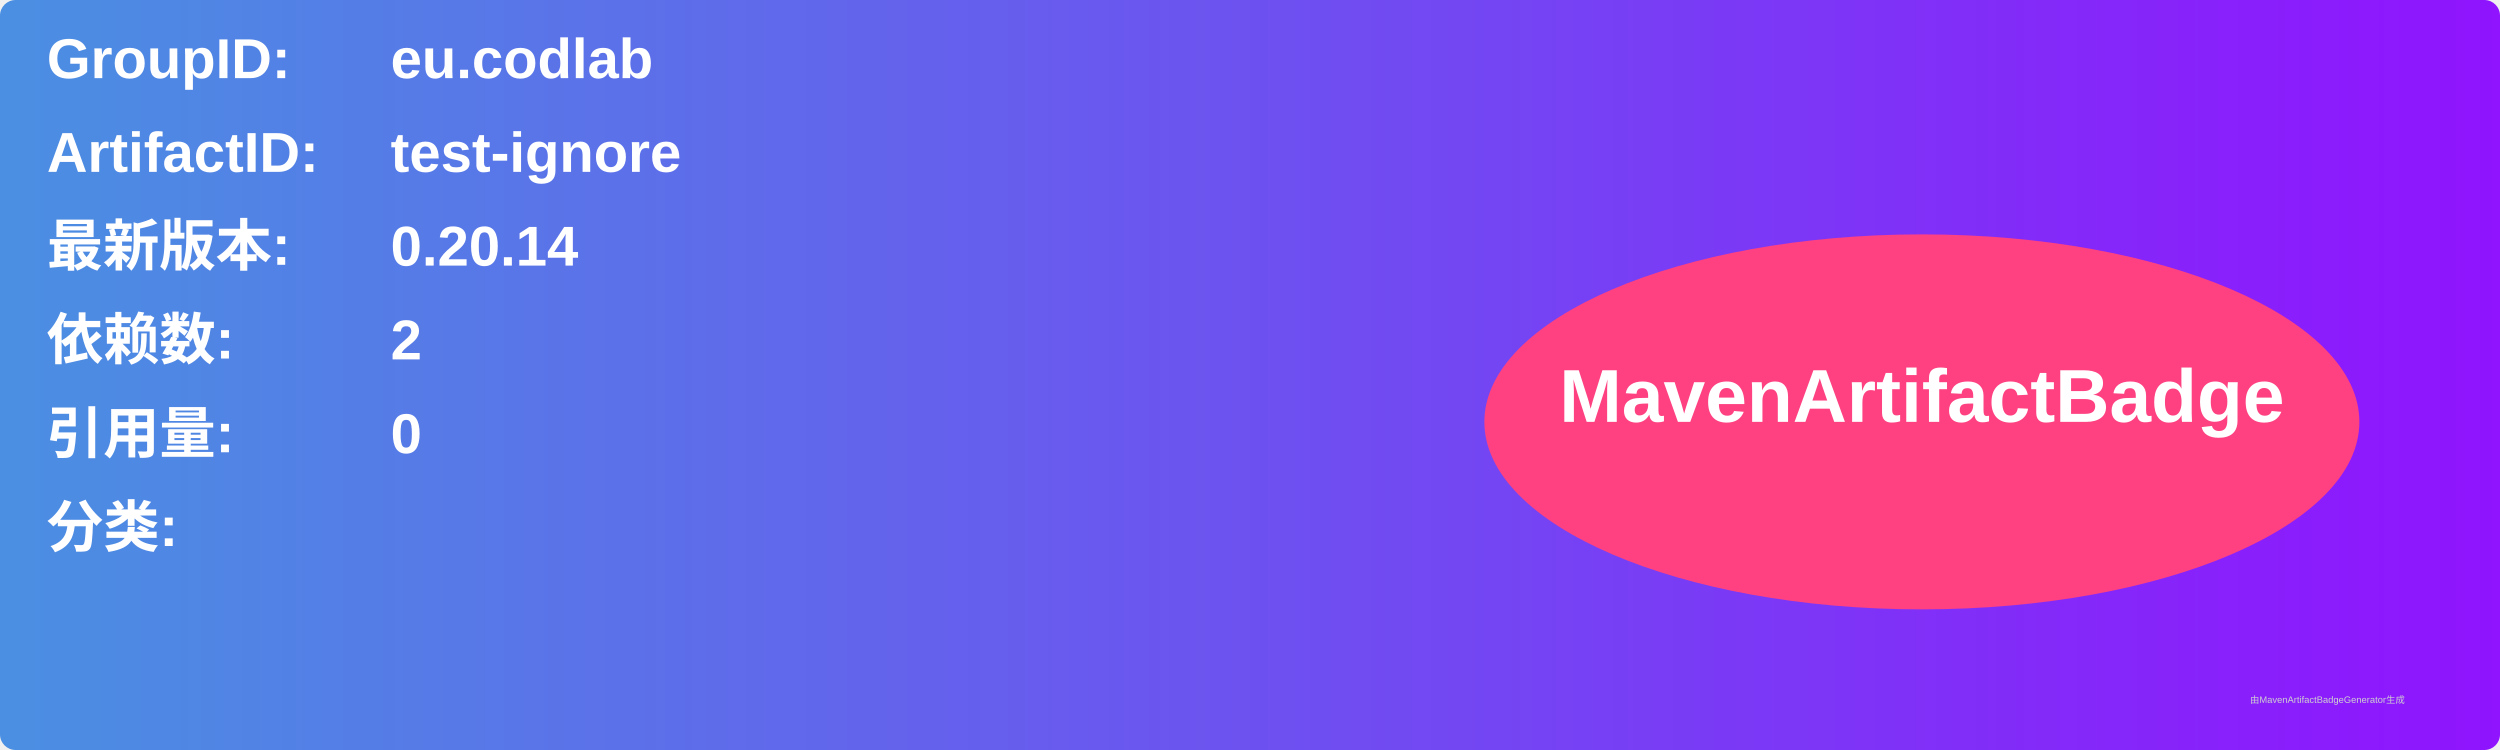
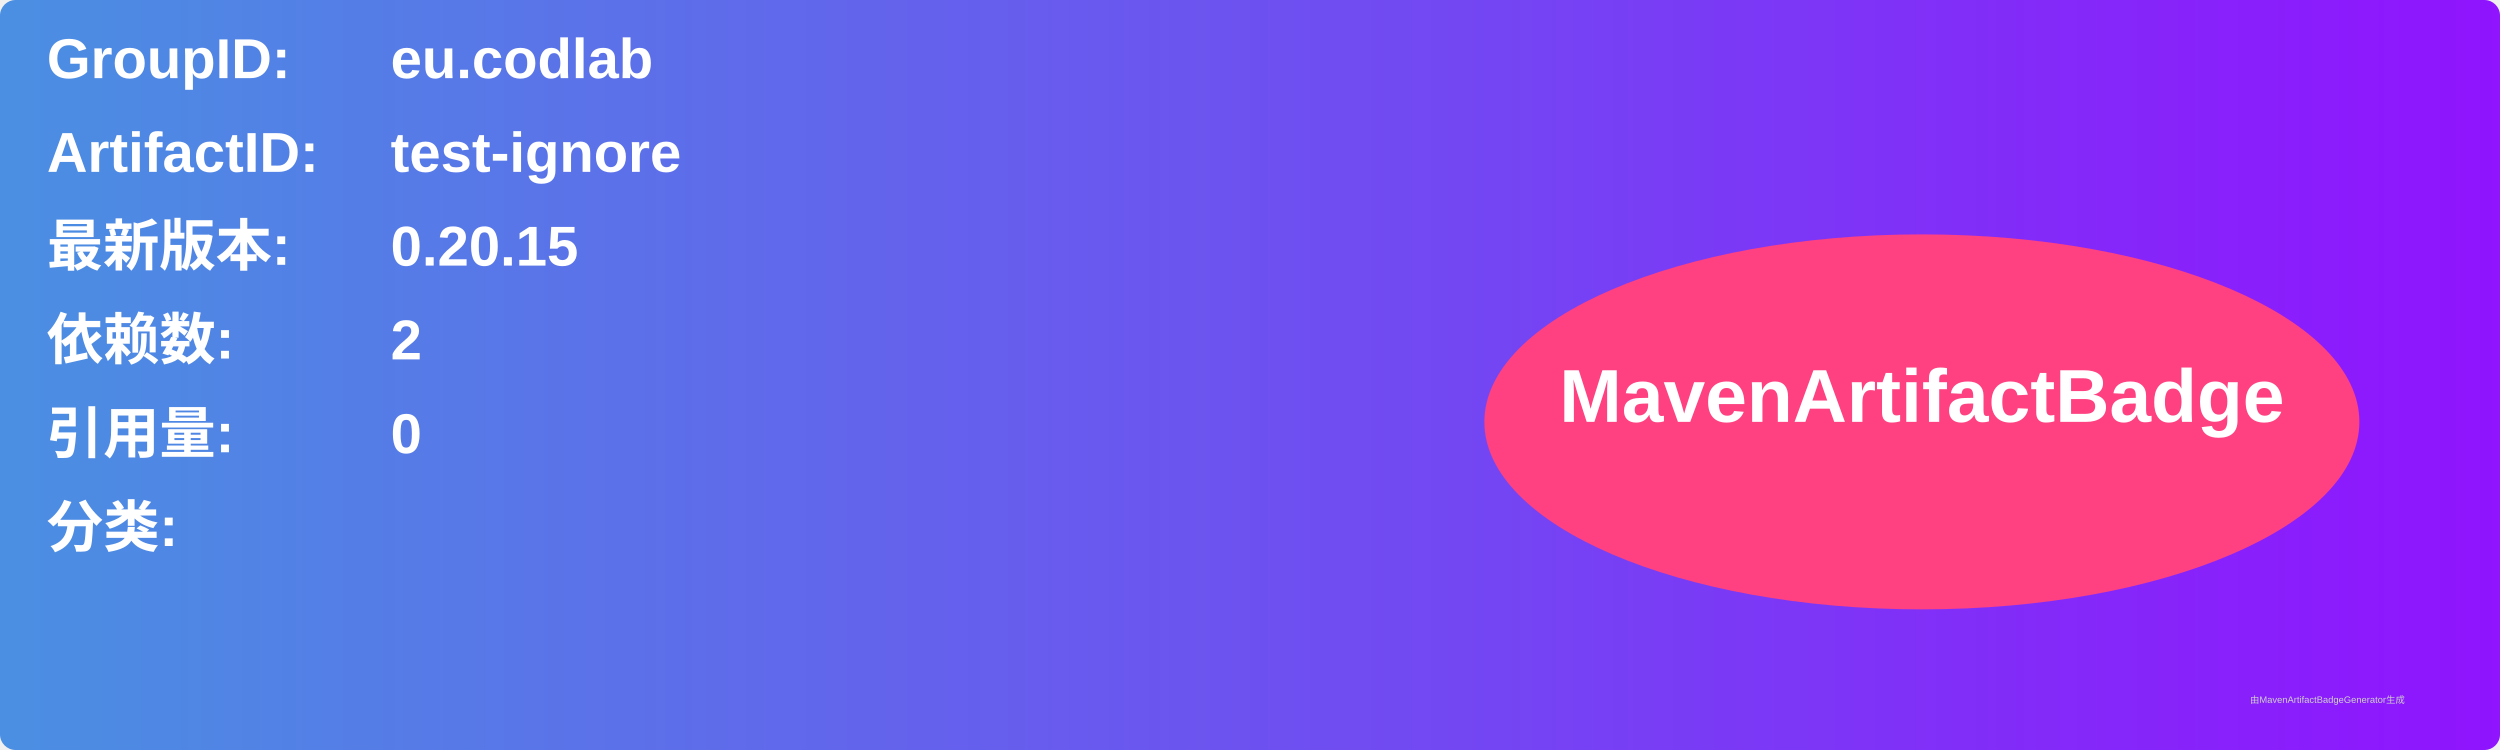
<svg xmlns="http://www.w3.org/2000/svg" width="800" height="240" viewBox="0 0 800 240">
  <linearGradient id="grad" x1="0%" y1="0%" x2="100%" y2="0%">
    <stop offset="0%" stop-color="#4a90e2" />
    <stop offset="100%" stop-color="#9013fe" />
  </linearGradient>
  <rect width="100%" height="100%" rx="5" ry="5" fill="url(#grad)" />
  <g transform="translate(15, 15)">
    <text x="0" y="10" font-family="Arial" font-size="18" fill="white" font-weight="bold" width="260">GroupID:</text>
    <text x="110" y="10" font-family="Arial" font-size="18" fill="white" font-weight="bold" width="460">eu.codlab</text>
    <text x="0" y="40" font-family="Arial" font-size="18" fill="white" font-weight="bold" width="260">ArtifactID:</text>
    <text x="110" y="40" font-family="Arial" font-size="18" fill="white" font-weight="bold" width="460">test-ignore</text>
    <text x="0" y="70" font-family="Arial" font-size="18" fill="white" font-weight="bold">最新版本:</text>
    <text x="110" y="70" font-family="Arial" font-size="18" fill="white" font-weight="bold">
-       <tspan font-weight="bold">0.20.14</tspan>
+       <tspan font-weight="bold">0.20.15</tspan>
    </text>
    <text x="0" y="100" font-family="Arial" font-size="18" fill="white" font-weight="bold">依赖数: </text>
    <text x="110" y="100" font-family="Arial" font-size="18" fill="white">
      <tspan font-weight="bold">2</tspan>
    </text>
    <text x="0" y="130" font-family="Arial" font-size="18" fill="white" font-weight="bold">引用量: </text>
    <text x="110" y="130" font-family="Arial" font-size="18" fill="white">
      <tspan font-weight="bold">0</tspan>
    </text>
    <text x="0" y="160" font-family="Arial" font-size="18" fill="white" font-weight="bold">分类:</text>
    <text x="10" y="190" font-family="Arial" font-size="10" fill="white">
      <tspan font-weight="bold" />
    </text>
    <ellipse cx="600" cy="120" rx="140" ry="60" fill="#ff4081" />
    <text x="600" y="120" text-anchor="middle" font-family="Arial" font-size="24" fill="white" font-weight="bold">MavenArtifactBadge</text>
  </g>
  <text x="720" y="225" font-family="Arial" font-size="3" fill="#d0d0d0">由MavenArtifactBadgeGenerator生成</text>
</svg>
